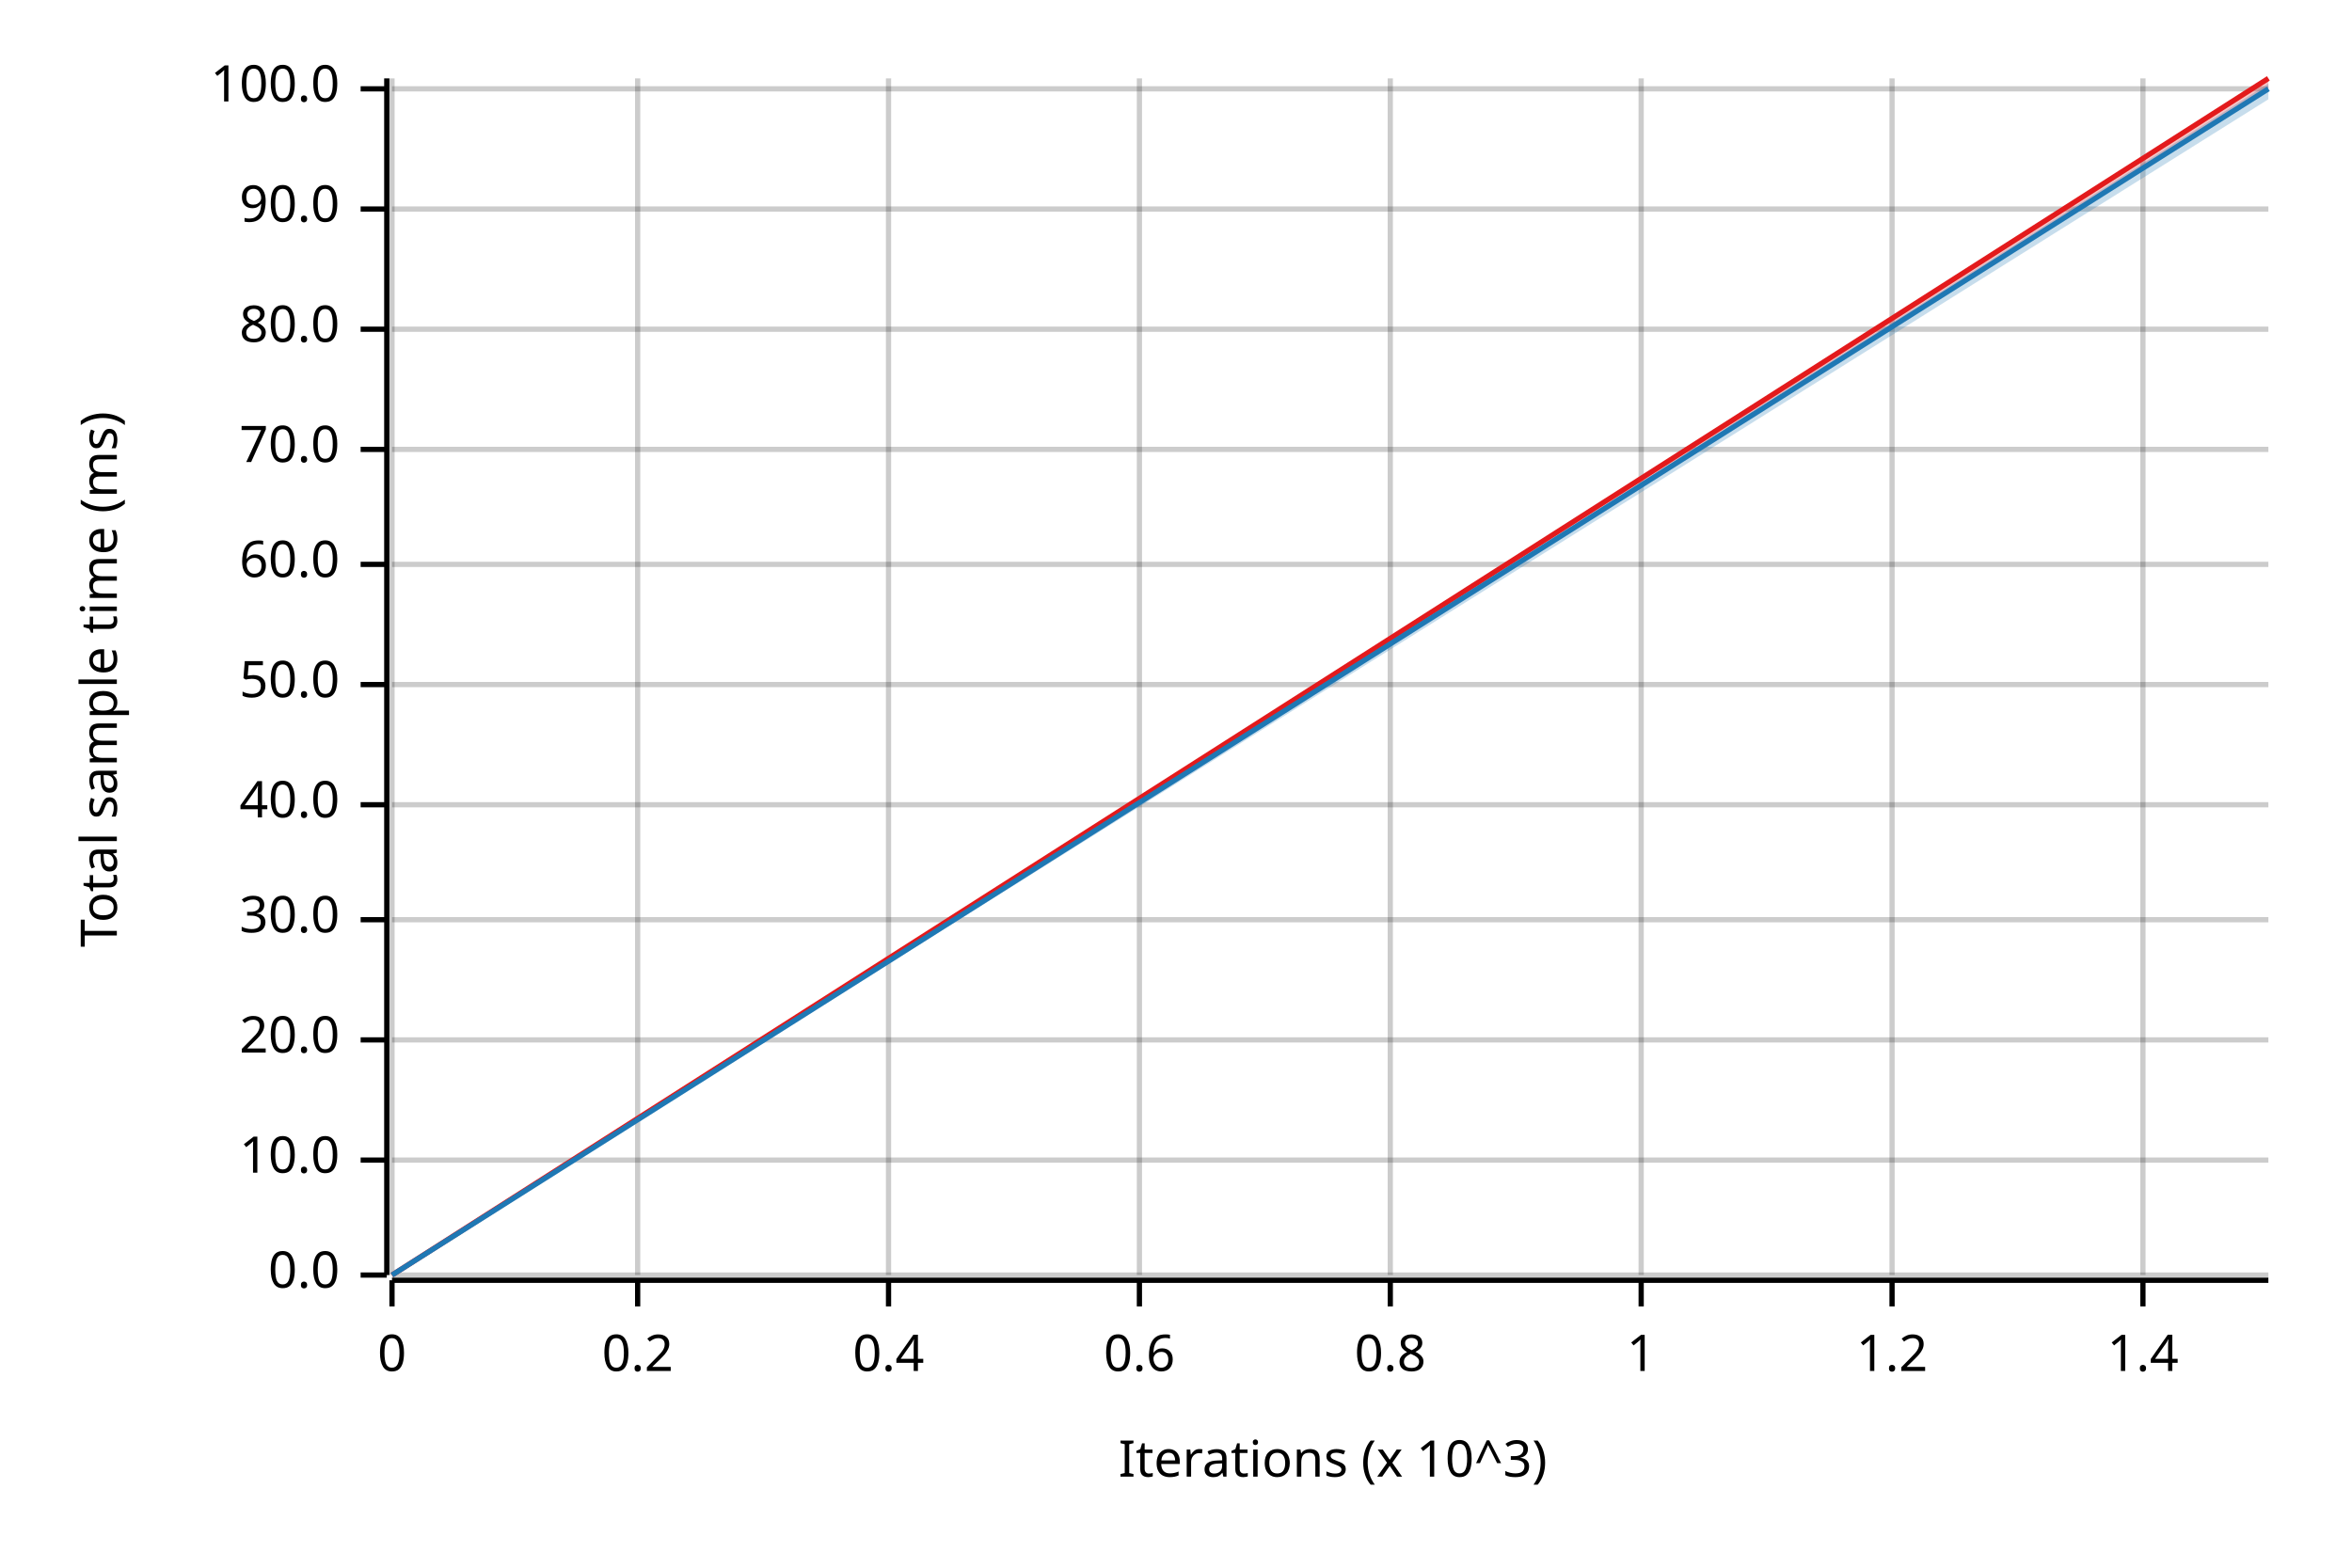
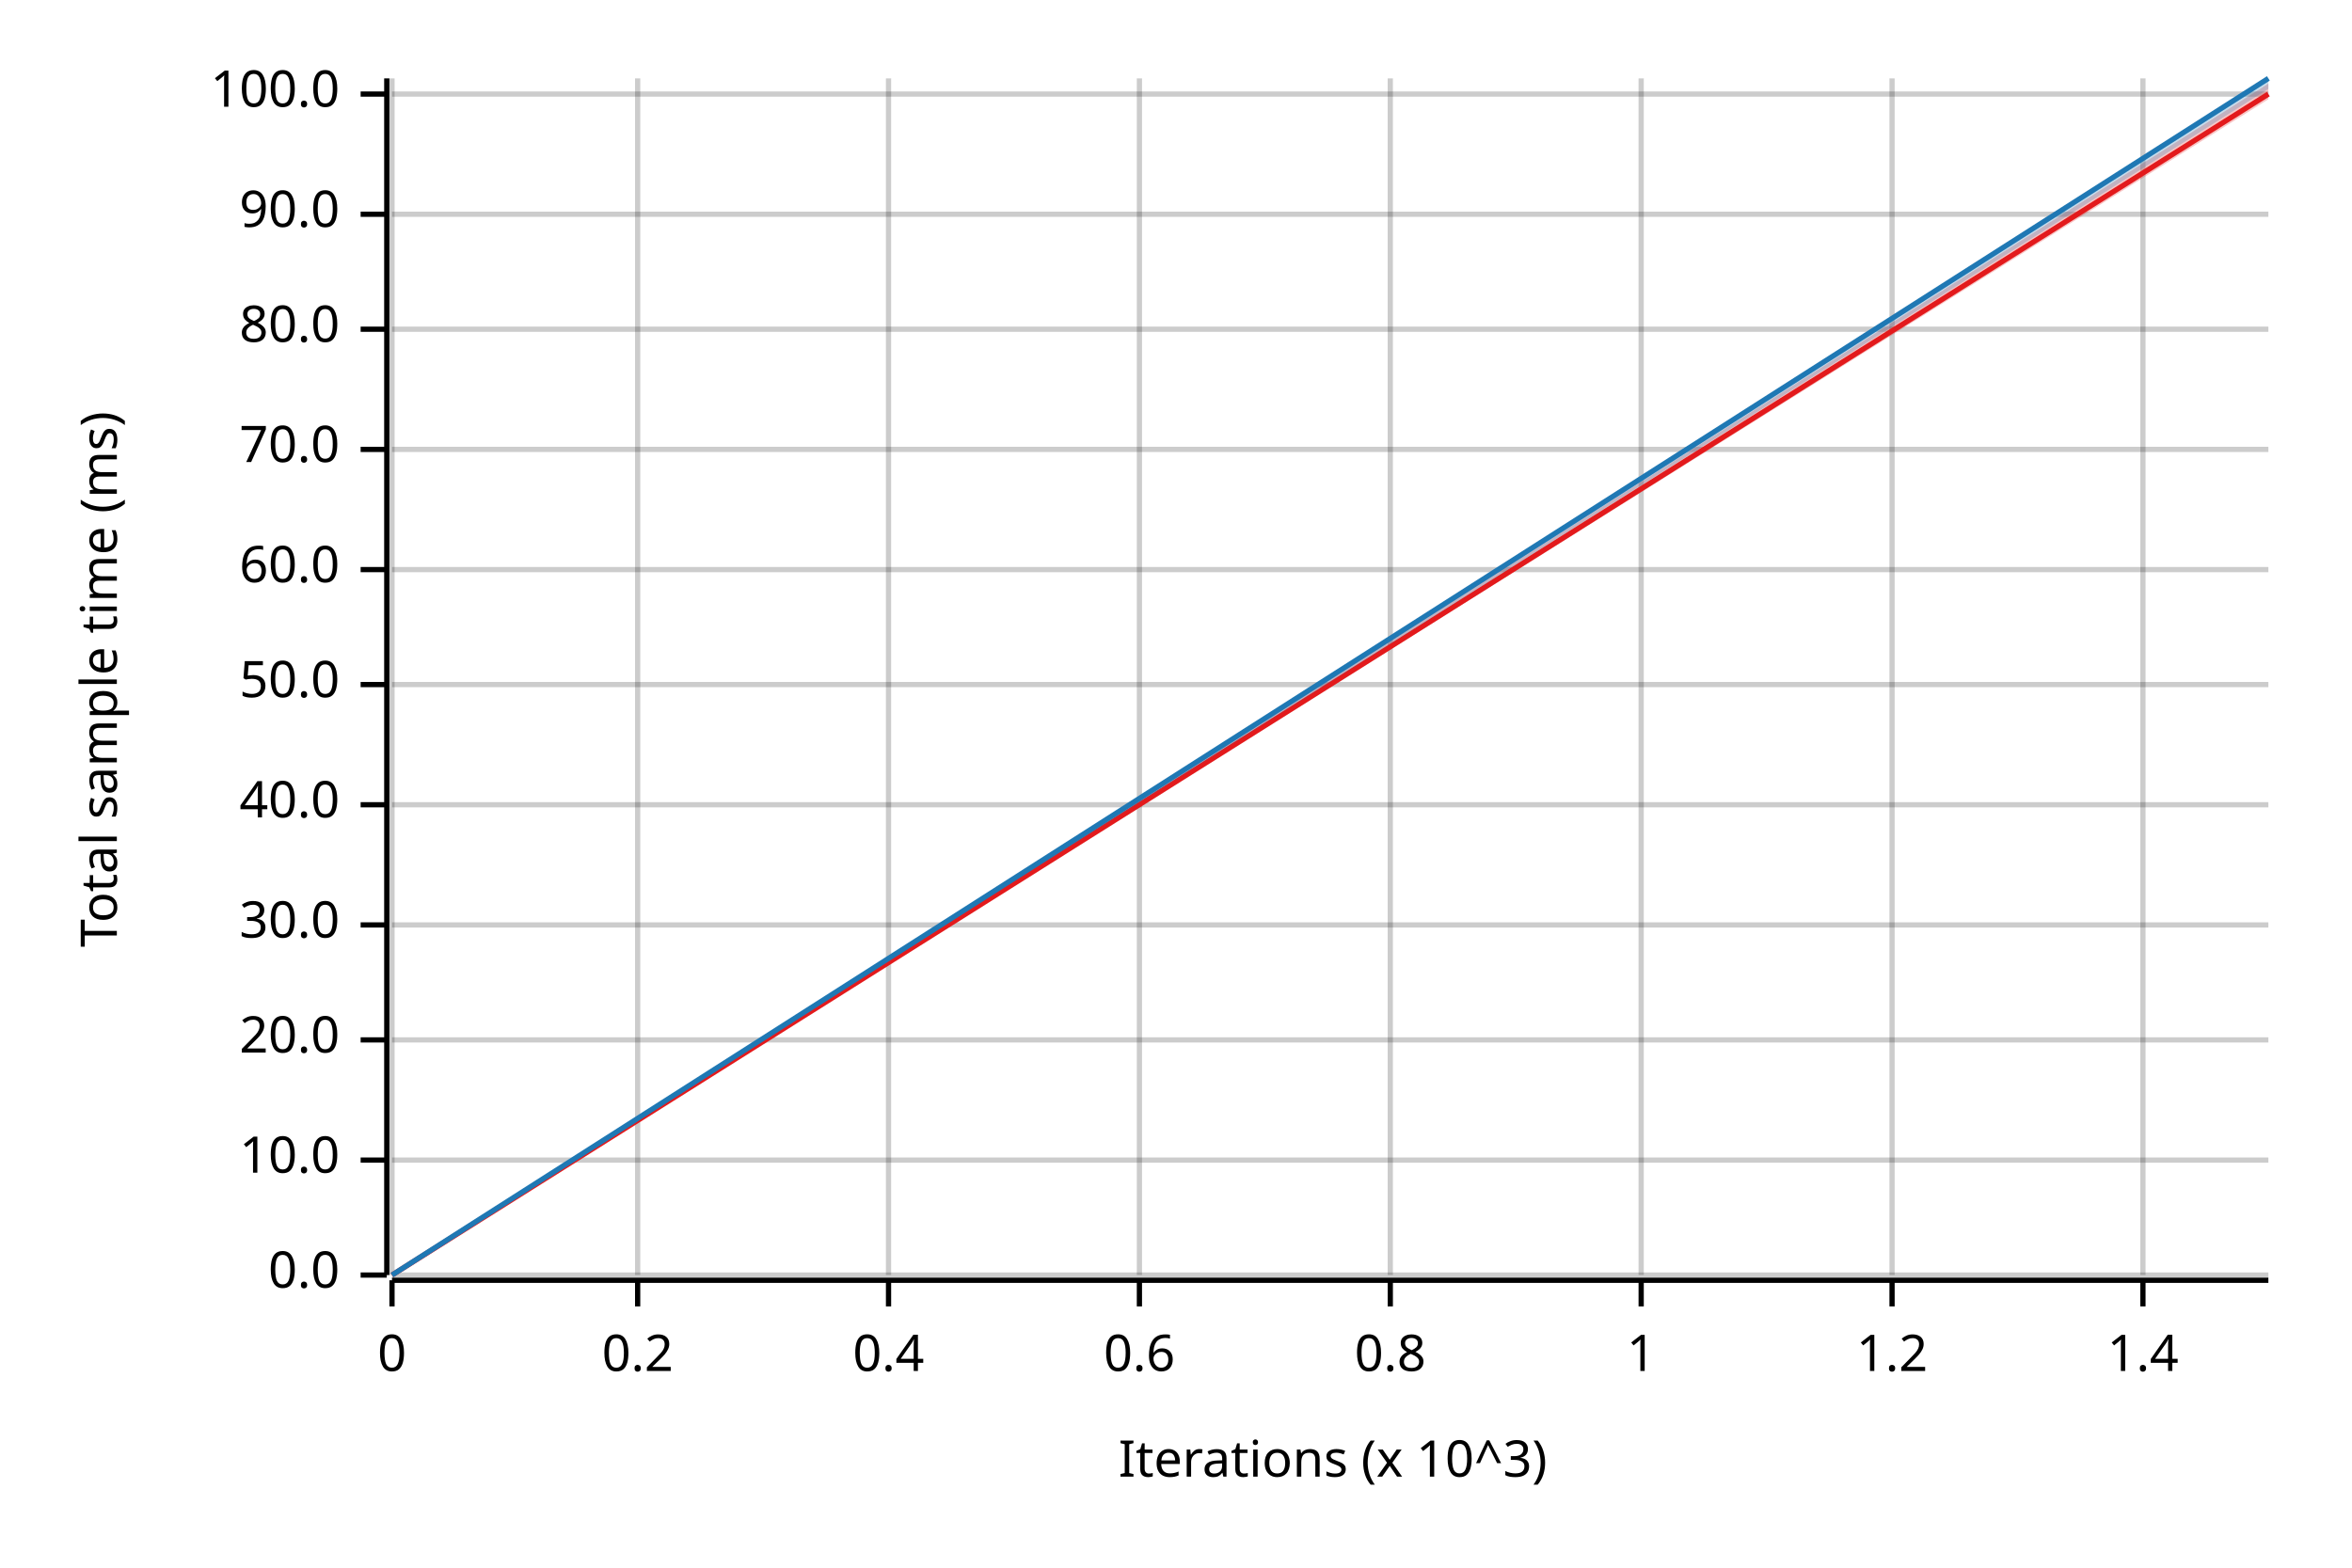
<svg xmlns="http://www.w3.org/2000/svg" width="450" height="300" viewBox="0 0 450 300">
  <text x="15" y="130" dy="0.76em" text-anchor="middle" font-family="sans-serif" font-size="9.677" opacity="1" fill="#000000" transform="rotate(270, 15, 130)">
Total sample time (ms)
</text>
  <text x="255" y="285" dy="-0.5ex" text-anchor="middle" font-family="sans-serif" font-size="9.677" opacity="1" fill="#000000">
Iterations (x 10^3)
</text>
  <line opacity="0.2" stroke="#000000" stroke-width="1" x1="75" y1="244" x2="75" y2="15" />
  <line opacity="0.2" stroke="#000000" stroke-width="1" x1="122" y1="244" x2="122" y2="15" />
  <line opacity="0.2" stroke="#000000" stroke-width="1" x1="170" y1="244" x2="170" y2="15" />
  <line opacity="0.2" stroke="#000000" stroke-width="1" x1="218" y1="244" x2="218" y2="15" />
  <line opacity="0.2" stroke="#000000" stroke-width="1" x1="266" y1="244" x2="266" y2="15" />
  <line opacity="0.2" stroke="#000000" stroke-width="1" x1="314" y1="244" x2="314" y2="15" />
  <line opacity="0.2" stroke="#000000" stroke-width="1" x1="362" y1="244" x2="362" y2="15" />
  <line opacity="0.2" stroke="#000000" stroke-width="1" x1="410" y1="244" x2="410" y2="15" />
  <line opacity="0.2" stroke="#000000" stroke-width="1" x1="75" y1="244" x2="434" y2="244" />
  <line opacity="0.2" stroke="#000000" stroke-width="1" x1="75" y1="222" x2="434" y2="222" />
  <line opacity="0.2" stroke="#000000" stroke-width="1" x1="75" y1="199" x2="434" y2="199" />
-   <line opacity="0.2" stroke="#000000" stroke-width="1" x1="75" y1="176" x2="434" y2="176" />
+   <line opacity="0.2" stroke="#000000" stroke-width="1" x1="75" y1="177" x2="434" y2="177" />
  <line opacity="0.2" stroke="#000000" stroke-width="1" x1="75" y1="154" x2="434" y2="154" />
  <line opacity="0.2" stroke="#000000" stroke-width="1" x1="75" y1="131" x2="434" y2="131" />
-   <line opacity="0.2" stroke="#000000" stroke-width="1" x1="75" y1="108" x2="434" y2="108" />
+   <line opacity="0.2" stroke="#000000" stroke-width="1" x1="75" y1="109" x2="434" y2="109" />
  <line opacity="0.2" stroke="#000000" stroke-width="1" x1="75" y1="86" x2="434" y2="86" />
  <line opacity="0.2" stroke="#000000" stroke-width="1" x1="75" y1="63" x2="434" y2="63" />
-   <line opacity="0.2" stroke="#000000" stroke-width="1" x1="75" y1="40" x2="434" y2="40" />
-   <line opacity="0.2" stroke="#000000" stroke-width="1" x1="75" y1="17" x2="434" y2="17" />
+   <line opacity="0.2" stroke="#000000" stroke-width="1" x1="75" y1="41" x2="434" y2="41" />
+   <line opacity="0.2" stroke="#000000" stroke-width="1" x1="75" y1="18" x2="434" y2="18" />
  <polyline fill="none" opacity="1" stroke="#000000" stroke-width="1" points="74,15 74,244 " />
  <text x="65" y="244" dy="0.5ex" text-anchor="end" font-family="sans-serif" font-size="9.677" opacity="1" fill="#000000">
0.0
</text>
  <polyline fill="none" opacity="1" stroke="#000000" stroke-width="1" points="69,244 74,244 " />
  <text x="65" y="222" dy="0.5ex" text-anchor="end" font-family="sans-serif" font-size="9.677" opacity="1" fill="#000000">
10.0
</text>
  <polyline fill="none" opacity="1" stroke="#000000" stroke-width="1" points="69,222 74,222 " />
  <text x="65" y="199" dy="0.5ex" text-anchor="end" font-family="sans-serif" font-size="9.677" opacity="1" fill="#000000">
20.0
</text>
  <polyline fill="none" opacity="1" stroke="#000000" stroke-width="1" points="69,199 74,199 " />
-   <text x="65" y="176" dy="0.5ex" text-anchor="end" font-family="sans-serif" font-size="9.677" opacity="1" fill="#000000">
+   <text x="65" y="177" dy="0.5ex" text-anchor="end" font-family="sans-serif" font-size="9.677" opacity="1" fill="#000000">
30.0
</text>
-   <polyline fill="none" opacity="1" stroke="#000000" stroke-width="1" points="69,176 74,176 " />
+   <polyline fill="none" opacity="1" stroke="#000000" stroke-width="1" points="69,177 74,177 " />
  <text x="65" y="154" dy="0.5ex" text-anchor="end" font-family="sans-serif" font-size="9.677" opacity="1" fill="#000000">
40.0
</text>
  <polyline fill="none" opacity="1" stroke="#000000" stroke-width="1" points="69,154 74,154 " />
  <text x="65" y="131" dy="0.5ex" text-anchor="end" font-family="sans-serif" font-size="9.677" opacity="1" fill="#000000">
50.0
</text>
  <polyline fill="none" opacity="1" stroke="#000000" stroke-width="1" points="69,131 74,131 " />
-   <text x="65" y="108" dy="0.5ex" text-anchor="end" font-family="sans-serif" font-size="9.677" opacity="1" fill="#000000">
+   <text x="65" y="109" dy="0.5ex" text-anchor="end" font-family="sans-serif" font-size="9.677" opacity="1" fill="#000000">
60.0
</text>
-   <polyline fill="none" opacity="1" stroke="#000000" stroke-width="1" points="69,108 74,108 " />
+   <polyline fill="none" opacity="1" stroke="#000000" stroke-width="1" points="69,109 74,109 " />
  <text x="65" y="86" dy="0.5ex" text-anchor="end" font-family="sans-serif" font-size="9.677" opacity="1" fill="#000000">
70.0
</text>
  <polyline fill="none" opacity="1" stroke="#000000" stroke-width="1" points="69,86 74,86 " />
  <text x="65" y="63" dy="0.5ex" text-anchor="end" font-family="sans-serif" font-size="9.677" opacity="1" fill="#000000">
80.0
</text>
  <polyline fill="none" opacity="1" stroke="#000000" stroke-width="1" points="69,63 74,63 " />
-   <text x="65" y="40" dy="0.5ex" text-anchor="end" font-family="sans-serif" font-size="9.677" opacity="1" fill="#000000">
+   <text x="65" y="41" dy="0.5ex" text-anchor="end" font-family="sans-serif" font-size="9.677" opacity="1" fill="#000000">
90.0
</text>
-   <polyline fill="none" opacity="1" stroke="#000000" stroke-width="1" points="69,40 74,40 " />
-   <text x="65" y="17" dy="0.5ex" text-anchor="end" font-family="sans-serif" font-size="9.677" opacity="1" fill="#000000">
+   <polyline fill="none" opacity="1" stroke="#000000" stroke-width="1" points="69,41 74,41 " />
+   <text x="65" y="18" dy="0.5ex" text-anchor="end" font-family="sans-serif" font-size="9.677" opacity="1" fill="#000000">
100.0
</text>
-   <polyline fill="none" opacity="1" stroke="#000000" stroke-width="1" points="69,17 74,17 " />
+   <polyline fill="none" opacity="1" stroke="#000000" stroke-width="1" points="69,18 74,18 " />
  <polyline fill="none" opacity="1" stroke="#000000" stroke-width="1" points="75,245 434,245 " />
  <text x="75" y="255" dy="0.76em" text-anchor="middle" font-family="sans-serif" font-size="9.677" opacity="1" fill="#000000">
0
</text>
  <polyline fill="none" opacity="1" stroke="#000000" stroke-width="1" points="75,245 75,250 " />
  <text x="122" y="255" dy="0.76em" text-anchor="middle" font-family="sans-serif" font-size="9.677" opacity="1" fill="#000000">
0.2
</text>
  <polyline fill="none" opacity="1" stroke="#000000" stroke-width="1" points="122,245 122,250 " />
  <text x="170" y="255" dy="0.76em" text-anchor="middle" font-family="sans-serif" font-size="9.677" opacity="1" fill="#000000">
0.4
</text>
  <polyline fill="none" opacity="1" stroke="#000000" stroke-width="1" points="170,245 170,250 " />
  <text x="218" y="255" dy="0.76em" text-anchor="middle" font-family="sans-serif" font-size="9.677" opacity="1" fill="#000000">
0.6
</text>
  <polyline fill="none" opacity="1" stroke="#000000" stroke-width="1" points="218,245 218,250 " />
  <text x="266" y="255" dy="0.76em" text-anchor="middle" font-family="sans-serif" font-size="9.677" opacity="1" fill="#000000">
0.8
</text>
  <polyline fill="none" opacity="1" stroke="#000000" stroke-width="1" points="266,245 266,250 " />
  <text x="314" y="255" dy="0.76em" text-anchor="middle" font-family="sans-serif" font-size="9.677" opacity="1" fill="#000000">
1
</text>
  <polyline fill="none" opacity="1" stroke="#000000" stroke-width="1" points="314,245 314,250 " />
  <text x="362" y="255" dy="0.76em" text-anchor="middle" font-family="sans-serif" font-size="9.677" opacity="1" fill="#000000">
1.2
</text>
  <polyline fill="none" opacity="1" stroke="#000000" stroke-width="1" points="362,245 362,250 " />
  <text x="410" y="255" dy="0.76em" text-anchor="middle" font-family="sans-serif" font-size="9.677" opacity="1" fill="#000000">
1.4
</text>
  <polyline fill="none" opacity="1" stroke="#000000" stroke-width="1" points="410,245 410,250 " />
-   <polyline fill="none" opacity="1" stroke="#E31A1C" stroke-width="1" points="75,244 434,15 " />
-   <polygon opacity="0.25" fill="#E31A1C" points="75,244 434,17 434,15 " />
-   <polyline fill="none" opacity="1" stroke="#1F78B4" stroke-width="1" points="75,244 434,17 " />
-   <polygon opacity="0.25" fill="#1F78B4" points="75,244 434,19 434,16 " />
+   <polyline fill="none" opacity="1" stroke="#E31A1C" stroke-width="1" points="75,244 434,18 " />
+   <polygon opacity="0.25" fill="#E31A1C" points="75,244 434,19 434,16 " />
+   <polyline fill="none" opacity="1" stroke="#1F78B4" stroke-width="1" points="75,244 434,15 " />
+   <polygon opacity="0.25" fill="#1F78B4" points="75,244 434,17 434,15 " />
</svg>
